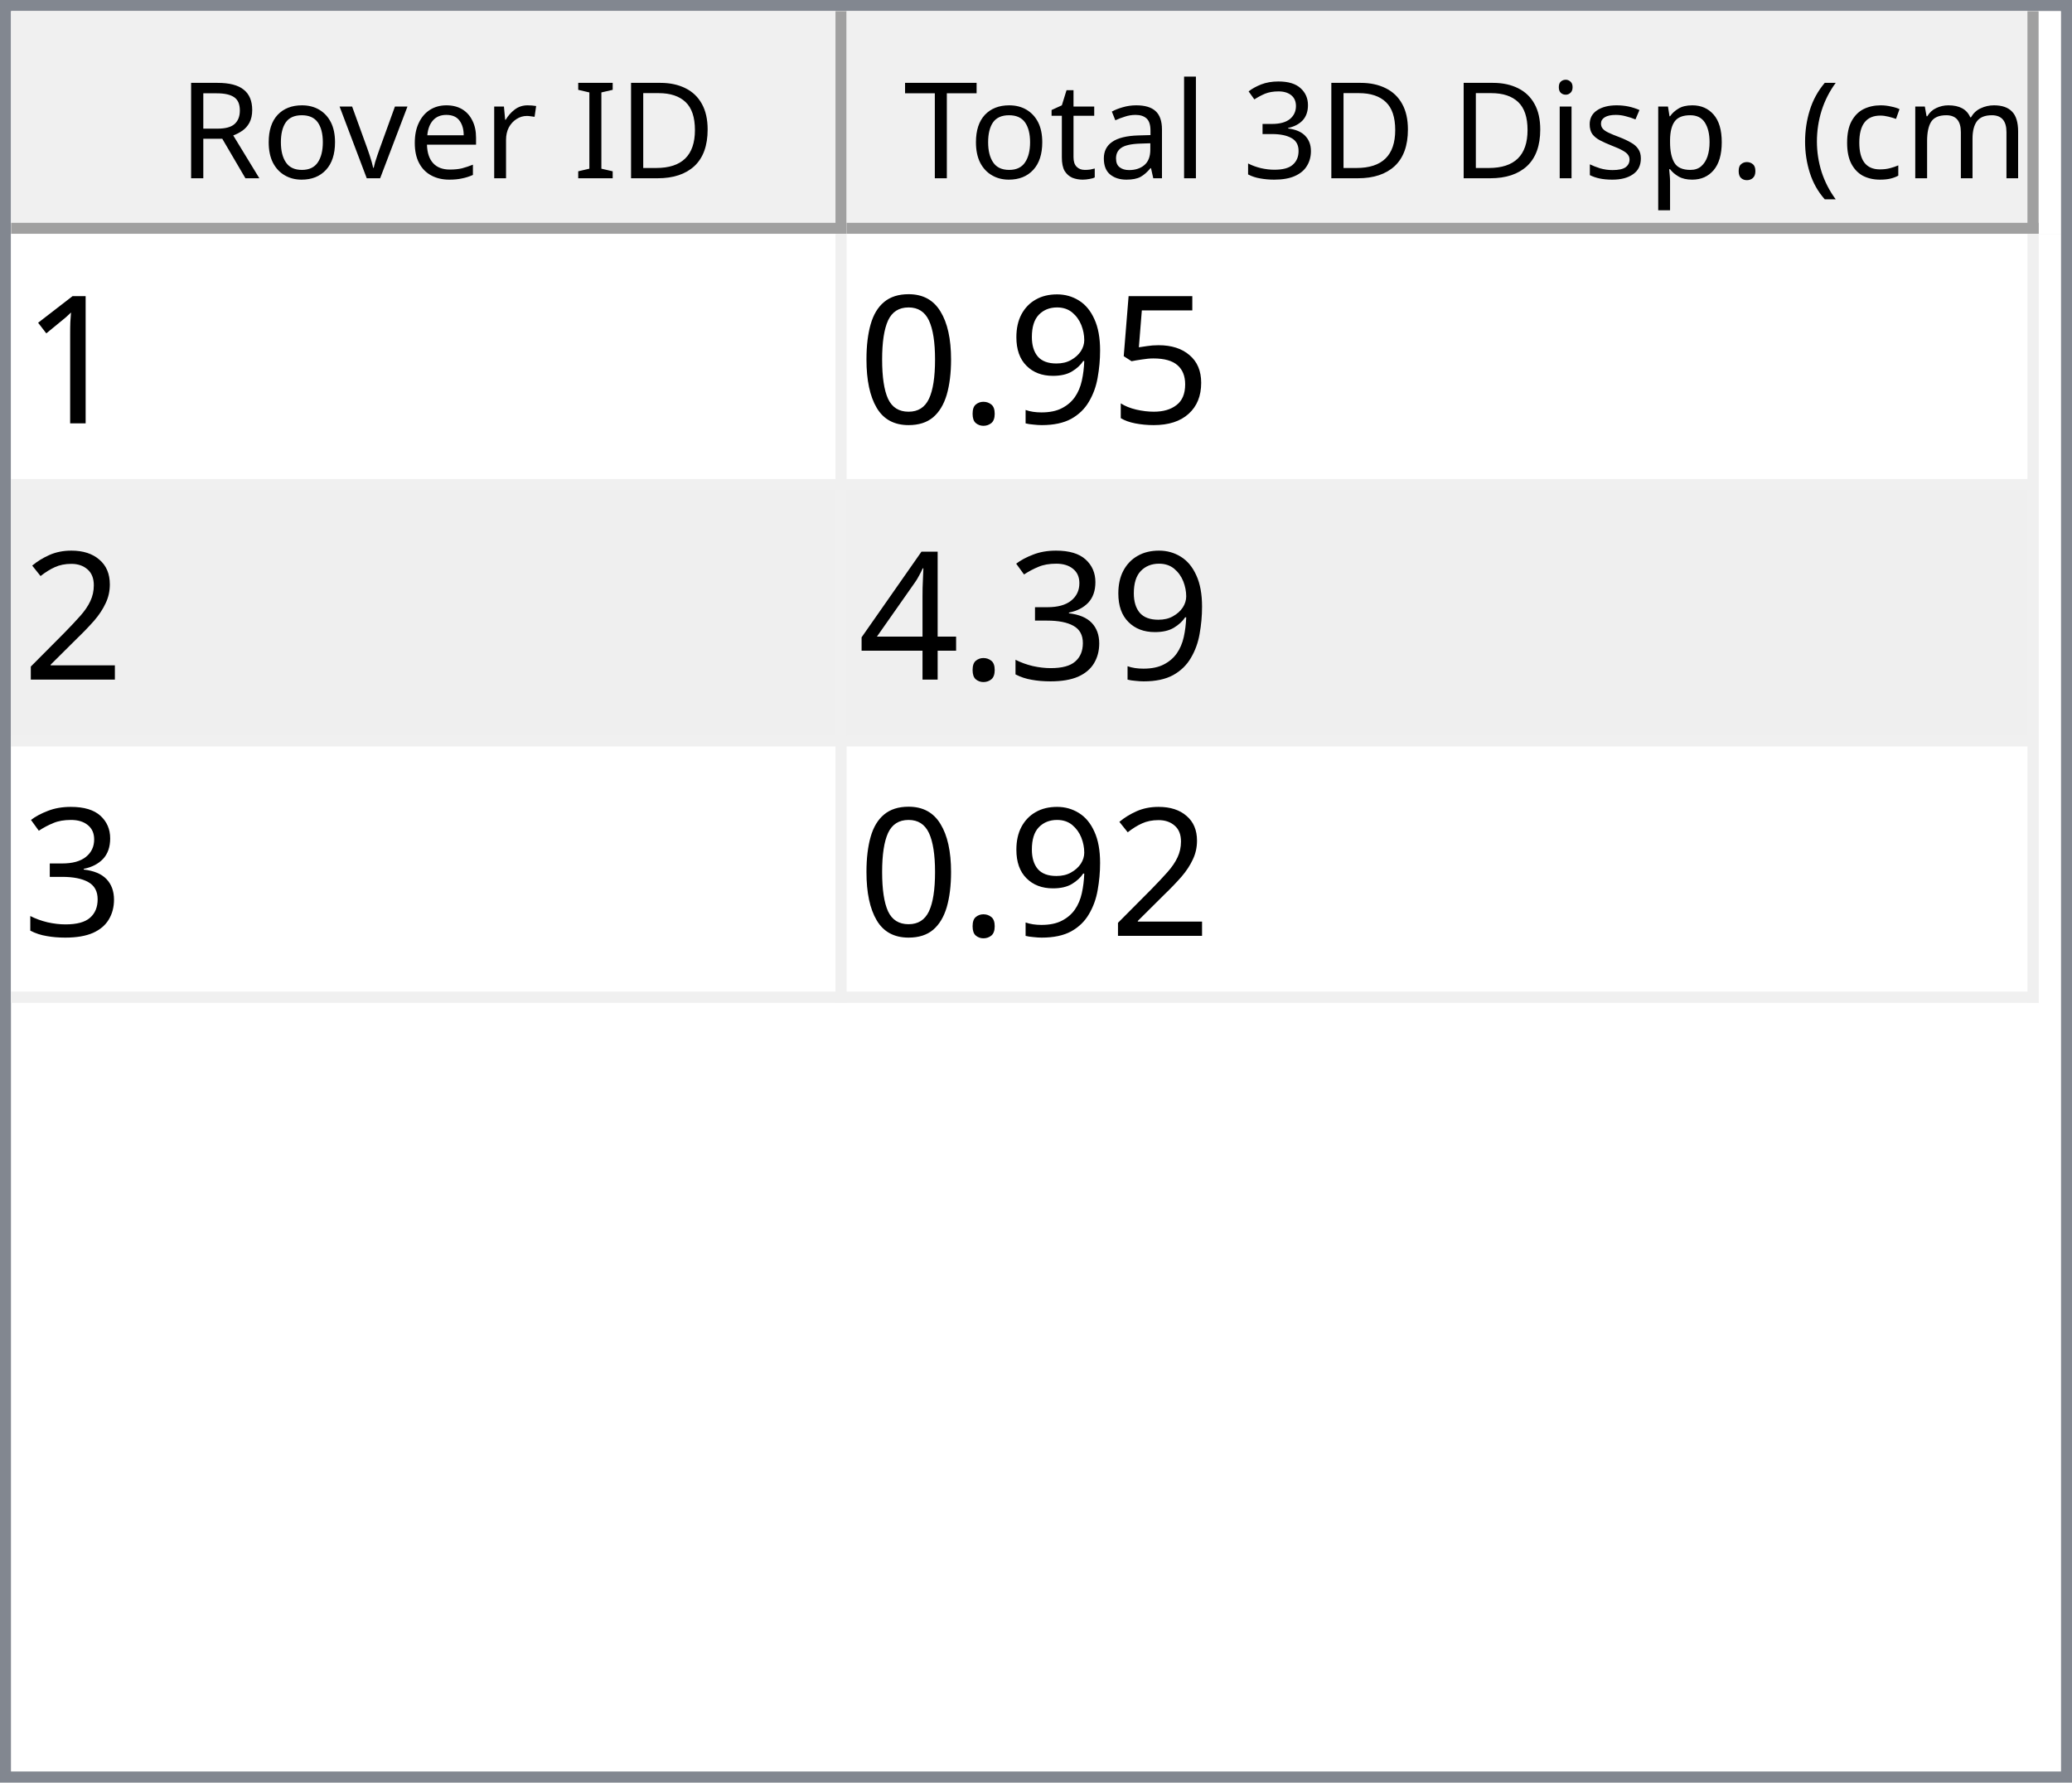
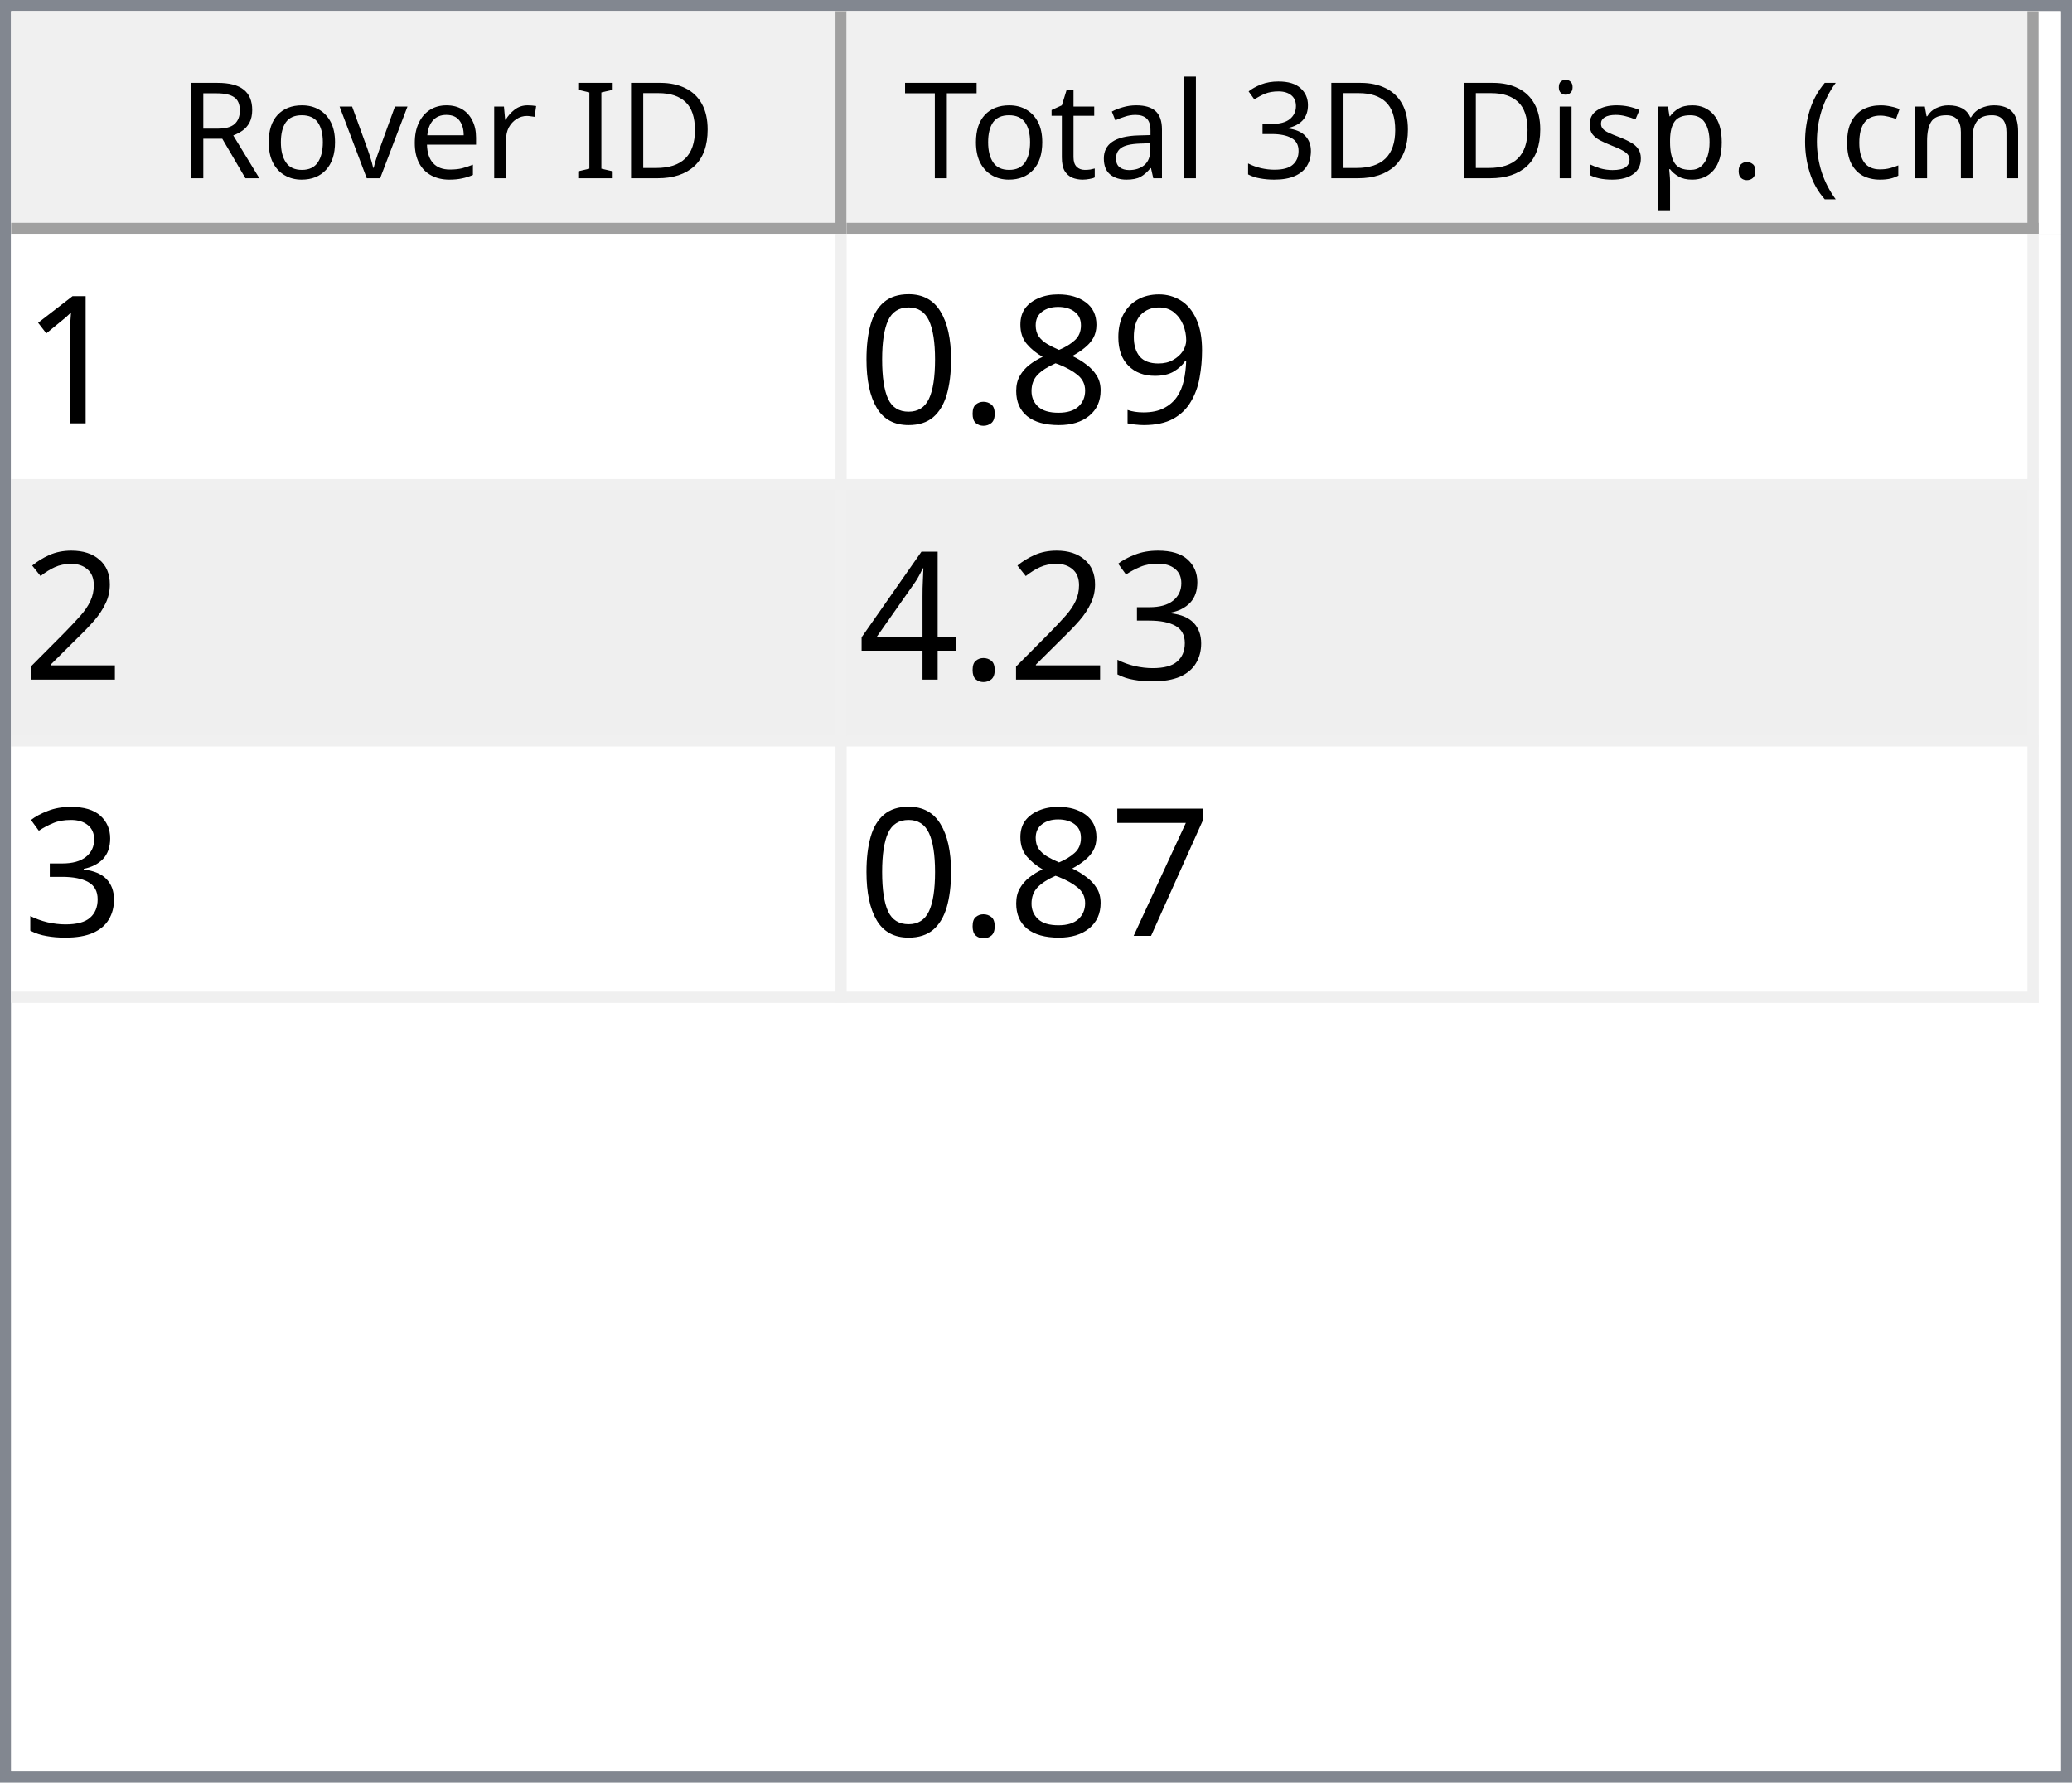
<svg xmlns="http://www.w3.org/2000/svg" style="fill-opacity:1; color-rendering:auto; color-interpolation:auto; text-rendering:auto; stroke:black; stroke-linecap:square; stroke-miterlimit:10; shape-rendering:auto; stroke-opacity:1; fill:black; stroke-dasharray:none; font-weight:normal; stroke-width:1; font-family:'Dialog'; font-style:normal; stroke-linejoin:miter; font-size:12px; stroke-dashoffset:0; image-rendering:auto;" width="186" height="160">
  <defs id="genericDefs" />
  <g>
    <defs id="defs1">
      <clipPath clipPathUnits="userSpaceOnUse" id="clipPath1">
        <path d="M0 0 L186 0 L186 160 L0 160 L0 0 Z" />
      </clipPath>
      <clipPath clipPathUnits="userSpaceOnUse" id="clipPath2">
        <path d="M0 0 L0 160 L186 160 L186 0 Z" />
      </clipPath>
      <clipPath clipPathUnits="userSpaceOnUse" id="clipPath3">
        <path d="M0 0 L0 20 L184 20 L184 0 Z" />
      </clipPath>
      <clipPath clipPathUnits="userSpaceOnUse" id="clipPath4">
        <path d="M0 0 L0 20 L75 20 L75 0 Z" />
      </clipPath>
      <clipPath clipPathUnits="userSpaceOnUse" id="clipPath5">
        <path d="M1 1 L1 19 L74 19 L74 1 Z" />
      </clipPath>
      <clipPath clipPathUnits="userSpaceOnUse" id="clipPath6">
        <path d="M0 0 L0 18 L73 18 L73 0 Z" />
      </clipPath>
      <clipPath clipPathUnits="userSpaceOnUse" id="clipPath7">
        <path d="M-0.5 -0.5 L-0.5 19.5 L74.5 19.5 L74.5 -0.5 Z" />
      </clipPath>
      <clipPath clipPathUnits="userSpaceOnUse" id="clipPath8">
        <path d="M0 0 L0 20 L107 20 L107 0 Z" />
      </clipPath>
      <clipPath clipPathUnits="userSpaceOnUse" id="clipPath9">
        <path d="M1 1 L1 19 L106 19 L106 1 Z" />
      </clipPath>
      <clipPath clipPathUnits="userSpaceOnUse" id="clipPath10">
        <path d="M0 0 L0 18 L105 18 L105 0 Z" />
      </clipPath>
      <clipPath clipPathUnits="userSpaceOnUse" id="clipPath11">
        <path d="M-0.5 -0.5 L-0.5 19.5 L106.5 19.5 L106.5 -0.5 Z" />
      </clipPath>
      <clipPath clipPathUnits="userSpaceOnUse" id="clipPath12">
        <path d="M0 0 L0 138 L184 138 L184 0 Z" />
      </clipPath>
      <clipPath clipPathUnits="userSpaceOnUse" id="clipPath13">
        <path d="M0 0 L0 69 L182 69 L182 0 Z" />
      </clipPath>
      <clipPath clipPathUnits="userSpaceOnUse" id="clipPath14">
        <path d="M-0.5 -0.5 L-0.5 68.5 L181.5 68.5 L181.5 -0.5 Z" />
      </clipPath>
      <clipPath clipPathUnits="userSpaceOnUse" id="clipPath15">
        <path d="M0 0 L0 22 L74 22 L74 0 Z" />
      </clipPath>
      <clipPath clipPathUnits="userSpaceOnUse" id="clipPath16">
        <path d="M0 0 L0 22 L106 22 L106 0 Z" />
      </clipPath>
      <font horiz-adv-x="64.551" id="font1">
        <font-face ascent="107.91" descent="25.098" units-per-em="100" style="font-style:normal; font-family:Segoe UI; font-weight:normal;" />
        <missing-glyph horiz-adv-x="64.551" d="M8.109 0 L8.109 68.266 L56.453 68.266 L56.453 0 L8.109 0 ZM15.328 7.234 L49.219 7.234 L49.219 61.031 L15.328 61.031 L15.328 7.234 Z" />
        <glyph unicode="D" horiz-adv-x="70.117" d="M9.188 0 L9.188 70.016 L28.516 70.016 Q65.531 70.016 65.531 35.891 Q65.531 19.672 55.25 9.836 Q44.969 0 27.734 0 L9.188 0 ZM17.391 62.594 L17.391 7.422 L27.828 7.422 Q41.609 7.422 49.273 14.797 Q56.938 22.172 56.938 35.688 Q56.938 62.594 28.328 62.594 L17.391 62.594 Z" />
        <glyph unicode="I" horiz-adv-x="26.611" d="M17.391 0 L9.188 0 L9.188 70.016 L17.391 70.016 L17.391 0 Z" />
        <glyph unicode=" " horiz-adv-x="27.393" d="" />
        <glyph unicode="r" horiz-adv-x="34.766" d="M34.188 41.891 Q32.078 43.5 28.125 43.5 Q23 43.5 19.555 38.672 Q16.109 33.844 16.109 25.484 L16.109 0 L8.109 0 L8.109 50 L16.109 50 L16.109 39.703 L16.312 39.703 Q18.016 44.969 21.531 47.922 Q25.047 50.875 29.391 50.875 Q32.516 50.875 34.188 50.203 L34.188 41.891 Z" />
        <glyph unicode="e" horiz-adv-x="52.295" d="M48.297 23 L12.984 23 Q13.188 14.656 17.484 10.109 Q21.781 5.562 29.297 5.562 Q37.75 5.562 44.828 11.141 L44.828 3.609 Q38.234 -1.172 27.391 -1.172 Q16.797 -1.172 10.742 5.641 Q4.688 12.453 4.688 24.812 Q4.688 36.469 11.305 43.82 Q17.922 51.172 27.734 51.172 Q37.547 51.172 42.922 44.828 Q48.297 38.484 48.297 27.203 L48.297 23 ZM40.094 29.781 Q40.047 36.719 36.75 40.578 Q33.453 44.438 27.594 44.438 Q21.922 44.438 17.969 40.383 Q14.016 36.328 13.094 29.781 L40.094 29.781 Z" />
        <glyph unicode="v" horiz-adv-x="47.9" d="M47.406 50 L27.484 0 L19.625 0 L0.688 50 L9.469 50 L22.172 13.672 Q23.578 9.672 23.922 6.688 L24.125 6.688 Q24.609 10.453 25.688 13.484 L38.969 50 L47.406 50 Z" />
        <glyph unicode="o" horiz-adv-x="58.594" d="M29 -1.172 Q17.922 -1.172 11.305 5.836 Q4.688 12.844 4.688 24.422 Q4.688 37.016 11.57 44.094 Q18.453 51.172 30.172 51.172 Q41.359 51.172 47.633 44.289 Q53.906 37.406 53.906 25.203 Q53.906 13.234 47.141 6.031 Q40.375 -1.172 29 -1.172 ZM29.594 44.438 Q21.875 44.438 17.383 39.188 Q12.891 33.938 12.891 24.703 Q12.891 15.828 17.43 10.695 Q21.969 5.562 29.594 5.562 Q37.359 5.562 41.531 10.594 Q45.703 15.625 45.703 24.906 Q45.703 34.281 41.531 39.359 Q37.359 44.438 29.594 44.438 Z" />
        <glyph unicode="R" horiz-adv-x="59.814" d="M59.375 0 L49.609 0 L37.891 19.625 Q36.281 22.359 34.766 24.289 Q33.25 26.219 31.664 27.438 Q30.078 28.656 28.25 29.219 Q26.422 29.781 24.125 29.781 L17.391 29.781 L17.391 0 L9.188 0 L9.188 70.016 L30.078 70.016 Q34.672 70.016 38.555 68.867 Q42.438 67.719 45.289 65.375 Q48.141 63.031 49.758 59.547 Q51.375 56.062 51.375 51.375 Q51.375 47.703 50.273 44.656 Q49.172 41.609 47.148 39.211 Q45.125 36.812 42.266 35.133 Q39.406 33.453 35.844 32.516 L35.844 32.328 Q37.594 31.547 38.891 30.547 Q40.188 29.547 41.359 28.18 Q42.531 26.812 43.68 25.078 Q44.828 23.344 46.234 21.047 L59.375 0 ZM17.391 62.594 L17.391 37.203 L28.516 37.203 Q31.594 37.203 34.203 38.133 Q36.812 39.062 38.719 40.797 Q40.625 42.531 41.703 45.047 Q42.781 47.562 42.781 50.688 Q42.781 56.297 39.141 59.445 Q35.5 62.594 28.609 62.594 L17.391 62.594 Z" />
        <glyph unicode=")" horiz-adv-x="30.176" d="M8.297 -15.922 L1.172 -15.922 Q16.406 2.344 16.406 26.812 Q16.406 51.469 1.078 70.016 L8.297 70.016 Q23.531 52.156 23.531 26.703 Q23.531 1.375 8.297 -15.922 Z" />
        <glyph unicode="m" horiz-adv-x="86.133" d="M79.109 0 L71.094 0 L71.094 28.719 Q71.094 37.016 68.531 40.727 Q65.969 44.438 59.906 44.438 Q54.781 44.438 51.195 39.75 Q47.609 35.062 47.609 28.516 L47.609 0 L39.594 0 L39.594 29.688 Q39.594 44.438 28.219 44.438 Q22.953 44.438 19.531 40.016 Q16.109 35.594 16.109 28.516 L16.109 0 L8.109 0 L8.109 50 L16.109 50 L16.109 42.094 L16.312 42.094 Q21.625 51.172 31.844 51.172 Q36.969 51.172 40.773 48.312 Q44.578 45.453 46 40.828 Q51.562 51.172 62.594 51.172 Q79.109 51.172 79.109 30.812 L79.109 0 Z" />
        <glyph unicode="c" horiz-adv-x="46.191" d="M42.188 2.297 Q36.422 -1.172 28.516 -1.172 Q17.828 -1.172 11.258 5.789 Q4.688 12.75 4.688 23.828 Q4.688 36.188 11.766 43.68 Q18.844 51.172 30.672 51.172 Q37.25 51.172 42.281 48.734 L42.281 40.531 Q36.719 44.438 30.375 44.438 Q22.703 44.438 17.797 38.945 Q12.891 33.453 12.891 24.516 Q12.891 15.719 17.508 10.641 Q22.125 5.562 29.891 5.562 Q36.422 5.562 42.188 9.906 L42.188 2.297 Z" />
        <glyph unicode="(" horiz-adv-x="30.176" d="M29.109 -15.922 L21.969 -15.922 Q6.844 1.375 6.844 26.703 Q6.844 52.156 21.969 70.016 L29.203 70.016 Q13.875 51.469 13.875 26.812 Q13.875 2.344 29.109 -15.922 Z" />
        <glyph unicode="." horiz-adv-x="21.68" d="M10.891 -1.078 Q8.641 -1.078 7.055 0.539 Q5.469 2.156 5.469 4.391 Q5.469 6.641 7.055 8.273 Q8.641 9.906 10.891 9.906 Q13.188 9.906 14.797 8.273 Q16.406 6.641 16.406 4.391 Q16.406 2.156 14.797 0.539 Q13.188 -1.078 10.891 -1.078 Z" />
        <glyph unicode="p" horiz-adv-x="58.789" d="M16.312 7.234 L16.109 7.234 L16.109 -23 L8.109 -23 L8.109 50 L16.109 50 L16.109 41.219 L16.312 41.219 Q22.219 51.172 33.594 51.172 Q43.266 51.172 48.688 44.461 Q54.109 37.75 54.109 26.469 Q54.109 13.922 48 6.375 Q41.891 -1.172 31.297 -1.172 Q21.578 -1.172 16.312 7.234 ZM16.109 27.391 L16.109 20.406 Q16.109 14.203 20.141 9.883 Q24.172 5.562 30.375 5.562 Q37.641 5.562 41.773 11.133 Q45.906 16.703 45.906 26.609 Q45.906 34.969 42.047 39.703 Q38.188 44.438 31.594 44.438 Q24.609 44.438 20.359 39.578 Q16.109 34.719 16.109 27.391 Z" />
        <glyph unicode="s" horiz-adv-x="42.432" d="M5.078 1.812 L5.078 10.406 Q11.625 5.562 19.484 5.562 Q30.031 5.562 30.031 12.594 Q30.031 14.594 29.125 15.992 Q28.219 17.391 26.68 18.461 Q25.141 19.531 23.07 20.383 Q21 21.234 18.609 22.172 Q15.281 23.484 12.766 24.828 Q10.25 26.172 8.57 27.859 Q6.891 29.547 6.031 31.695 Q5.172 33.844 5.172 36.719 Q5.172 40.234 6.789 42.945 Q8.406 45.656 11.086 47.484 Q13.766 49.312 17.211 50.242 Q20.656 51.172 24.312 51.172 Q30.812 51.172 35.938 48.922 L35.938 40.828 Q30.422 44.438 23.25 44.438 Q21 44.438 19.195 43.922 Q17.391 43.406 16.094 42.477 Q14.797 41.547 14.086 40.258 Q13.375 38.969 13.375 37.406 Q13.375 35.453 14.086 34.133 Q14.797 32.812 16.164 31.789 Q17.531 30.766 19.484 29.938 Q21.438 29.109 23.922 28.125 Q27.25 26.859 29.883 25.516 Q32.516 24.172 34.375 22.484 Q36.234 20.797 37.234 18.602 Q38.234 16.406 38.234 13.375 Q38.234 9.672 36.602 6.938 Q34.969 4.203 32.234 2.398 Q29.5 0.594 25.93 -0.289 Q22.359 -1.172 18.453 -1.172 Q10.75 -1.172 5.078 1.812 Z" />
        <glyph unicode="i" horiz-adv-x="24.219" d="M12.203 62.703 Q10.062 62.703 8.547 64.164 Q7.031 65.625 7.031 67.875 Q7.031 70.125 8.547 71.609 Q10.062 73.094 12.203 73.094 Q14.406 73.094 15.945 71.609 Q17.484 70.125 17.484 67.875 Q17.484 65.719 15.945 64.211 Q14.406 62.703 12.203 62.703 ZM16.109 0 L8.109 0 L8.109 50 L16.109 50 L16.109 0 Z" />
        <glyph unicode="3" horiz-adv-x="53.906" d="M46.531 19.828 Q46.531 15.094 44.75 11.211 Q42.969 7.328 39.719 4.57 Q36.469 1.812 31.93 0.297 Q27.391 -1.219 21.922 -1.219 Q11.922 -1.219 6 2.594 L6 11.188 Q13.094 5.609 22.219 5.609 Q25.875 5.609 28.828 6.539 Q31.781 7.469 33.906 9.227 Q36.031 10.984 37.18 13.477 Q38.328 15.969 38.328 19.094 Q38.328 32.812 18.797 32.812 L12.984 32.812 L12.984 39.594 L18.5 39.594 Q35.797 39.594 35.797 52.484 Q35.797 64.406 22.609 64.406 Q15.188 64.406 8.688 59.422 L8.688 67.188 Q15.375 71.188 24.609 71.188 Q29 71.188 32.57 69.969 Q36.141 68.75 38.68 66.555 Q41.219 64.359 42.609 61.281 Q44 58.203 44 54.5 Q44 40.672 30.031 36.719 L30.031 36.531 Q33.594 36.141 36.625 34.797 Q39.656 33.453 41.852 31.305 Q44.047 29.156 45.289 26.25 Q46.531 23.344 46.531 19.828 Z" />
        <glyph unicode="l" horiz-adv-x="24.219" d="M16.109 0 L8.109 0 L8.109 74.031 L16.109 74.031 L16.109 0 Z" />
        <glyph unicode="a" horiz-adv-x="50.879" d="M43.891 0 L35.891 0 L35.891 7.812 L35.688 7.812 Q30.469 -1.172 20.312 -1.172 Q12.844 -1.172 8.617 2.781 Q4.391 6.734 4.391 13.281 Q4.391 27.297 20.906 29.594 L35.891 31.688 Q35.891 44.438 25.594 44.438 Q16.547 44.438 9.281 38.281 L9.281 46.484 Q16.656 51.172 26.266 51.172 Q43.891 51.172 43.891 32.516 L43.891 0 ZM35.891 25.297 L23.828 23.641 Q18.266 22.859 15.43 20.875 Q12.594 18.891 12.594 13.875 Q12.594 10.203 15.211 7.883 Q17.828 5.562 22.172 5.562 Q28.125 5.562 32.008 9.742 Q35.891 13.922 35.891 20.312 L35.891 25.297 Z" />
        <glyph unicode="t" horiz-adv-x="33.887" d="M31.297 0.484 Q28.469 -1.078 23.828 -1.078 Q10.688 -1.078 10.688 13.578 L10.688 43.172 L2.094 43.172 L2.094 50 L10.688 50 L10.688 62.203 L18.703 64.797 L18.703 50 L31.297 50 L31.297 43.172 L18.703 43.172 L18.703 14.984 Q18.703 9.969 20.414 7.82 Q22.125 5.672 26.078 5.672 Q29.109 5.672 31.297 7.328 L31.297 0.484 Z" />
        <glyph unicode="T" horiz-adv-x="52.393" d="M50.594 62.594 L30.375 62.594 L30.375 0 L22.172 0 L22.172 62.594 L2 62.594 L2 70.016 L50.594 70.016 L50.594 62.594 Z" />
      </font>
      <font horiz-adv-x="75.0" id="font2">
        <font-face ascent="100.537" descent="21.973" units-per-em="100" style="font-style:normal; font-family:sans-serif; font-weight:normal;" />
        <missing-glyph horiz-adv-x="75.0" d="M12.5 0 L12.5 62.5 L62.5 62.5 L62.5 0 L12.5 0 ZM14.062 1.562 L60.938 1.562 L60.938 60.938 L14.062 60.938 L14.062 1.562 Z" />
        <glyph unicode="1" horiz-adv-x="55.615" d="M37.25 0 L28.469 0 L28.469 56 Q25.297 52.984 20.141 49.953 Q14.984 46.922 10.891 45.406 L10.891 53.906 Q18.266 57.375 23.781 62.305 Q29.297 67.234 31.594 71.875 L37.25 71.875 L37.25 0 Z" />
-         <glyph unicode="5" horiz-adv-x="55.615" d="M4.156 18.75 L13.375 19.531 Q14.406 12.797 18.141 9.398 Q21.875 6 27.156 6 Q33.5 6 37.891 10.789 Q42.281 15.578 42.281 23.484 Q42.281 31 38.062 35.352 Q33.844 39.703 27 39.703 Q22.75 39.703 19.336 37.773 Q15.922 35.844 13.969 32.766 L5.719 33.844 L12.641 70.609 L48.25 70.609 L48.25 62.203 L19.672 62.203 L15.828 42.969 Q22.266 47.469 29.344 47.469 Q38.719 47.469 45.164 40.969 Q51.609 34.469 51.609 24.266 Q51.609 14.547 45.953 7.469 Q39.062 -1.219 27.156 -1.219 Q17.391 -1.219 11.211 4.25 Q5.031 9.719 4.156 18.75 Z" />
        <glyph unicode="9" horiz-adv-x="55.615" d="M5.469 16.547 L13.922 17.328 Q14.984 11.375 18.016 8.688 Q21.047 6 25.781 6 Q29.828 6 32.883 7.859 Q35.938 9.719 37.891 12.82 Q39.844 15.922 41.164 21.195 Q42.484 26.469 42.484 31.938 Q42.484 32.516 42.438 33.688 Q39.797 29.5 35.234 26.883 Q30.672 24.266 25.344 24.266 Q16.453 24.266 10.305 30.711 Q4.156 37.156 4.156 47.703 Q4.156 58.594 10.578 65.234 Q17 71.875 26.656 71.875 Q33.641 71.875 39.43 68.117 Q45.219 64.359 48.219 57.398 Q51.219 50.438 51.219 37.25 Q51.219 23.531 48.242 15.406 Q45.266 7.281 39.383 3.031 Q33.5 -1.219 25.594 -1.219 Q17.188 -1.219 11.867 3.445 Q6.547 8.109 5.469 16.547 ZM41.453 48.141 Q41.453 55.719 37.43 60.156 Q33.406 64.594 27.734 64.594 Q21.875 64.594 17.531 59.812 Q13.188 55.031 13.188 47.406 Q13.188 40.578 17.312 36.305 Q21.438 32.031 27.484 32.031 Q33.594 32.031 37.523 36.305 Q41.453 40.578 41.453 48.141 Z" />
+         <glyph unicode="8" horiz-adv-x="55.615" d="M17.672 38.812 Q12.203 40.828 9.57 44.539 Q6.938 48.25 6.938 53.422 Q6.938 61.234 12.555 66.555 Q18.172 71.875 27.484 71.875 Q36.859 71.875 42.578 66.43 Q48.297 60.984 48.297 53.172 Q48.297 48.188 45.68 44.508 Q43.062 40.828 37.75 38.812 Q44.344 36.672 47.781 31.883 Q51.219 27.094 51.219 20.453 Q51.219 11.281 44.727 5.031 Q38.234 -1.219 27.641 -1.219 Q17.047 -1.219 10.547 5.055 Q4.047 11.328 4.047 20.703 Q4.047 27.688 7.594 32.398 Q11.141 37.109 17.672 38.812 ZM15.922 53.719 Q15.922 48.641 19.195 45.414 Q22.469 42.188 27.688 42.188 Q32.766 42.188 36.016 45.383 Q39.266 48.578 39.266 53.219 Q39.266 58.062 35.914 61.359 Q32.562 64.656 27.594 64.656 Q22.562 64.656 19.242 61.43 Q15.922 58.203 15.922 53.719 ZM13.094 20.656 Q13.094 16.891 14.875 13.375 Q16.656 9.859 20.172 7.93 Q23.688 6 27.734 6 Q34.031 6 38.133 10.055 Q42.234 14.109 42.234 20.359 Q42.234 26.703 38.016 30.859 Q33.797 35.016 27.438 35.016 Q21.234 35.016 17.164 30.914 Q13.094 26.812 13.094 20.656 Z" />
        <glyph unicode="." horiz-adv-x="27.783" d="M9.078 0 L9.078 10.016 L19.094 10.016 L19.094 0 L9.078 0 Z" />
        <glyph unicode="0" horiz-adv-x="55.615" d="M4.156 35.297 Q4.156 48 6.766 55.742 Q9.375 63.484 14.523 67.68 Q19.672 71.875 27.484 71.875 Q33.25 71.875 37.594 69.555 Q41.938 67.234 44.773 62.867 Q47.609 58.5 49.219 52.227 Q50.828 45.953 50.828 35.297 Q50.828 22.703 48.242 14.969 Q45.656 7.234 40.508 3.008 Q35.359 -1.219 27.484 -1.219 Q17.141 -1.219 11.234 6.203 Q4.156 15.141 4.156 35.297 ZM13.188 35.297 Q13.188 17.672 17.312 11.836 Q21.438 6 27.484 6 Q33.547 6 37.672 11.859 Q41.797 17.719 41.797 35.297 Q41.797 52.984 37.672 58.789 Q33.547 64.594 27.391 64.594 Q21.344 64.594 17.719 59.469 Q13.188 52.938 13.188 35.297 Z" />
        <glyph unicode="2" horiz-adv-x="55.615" d="M50.344 8.453 L50.344 0 L3.031 0 Q2.938 3.172 4.047 6.109 Q5.859 10.938 9.836 15.625 Q13.812 20.312 21.344 26.469 Q33.016 36.031 37.117 41.625 Q41.219 47.219 41.219 52.203 Q41.219 57.422 37.477 61.008 Q33.734 64.594 27.734 64.594 Q21.391 64.594 17.578 60.789 Q13.766 56.984 13.719 50.25 L4.688 51.172 Q5.609 61.281 11.664 66.578 Q17.719 71.875 27.938 71.875 Q38.234 71.875 44.242 66.164 Q50.25 60.453 50.25 52 Q50.25 47.703 48.492 43.555 Q46.734 39.406 42.656 34.812 Q38.578 30.219 29.109 22.219 Q21.188 15.578 18.945 13.211 Q16.703 10.844 15.234 8.453 L50.344 8.453 Z" />
        <glyph unicode="3" horiz-adv-x="55.615" d="M4.203 18.891 L12.984 20.062 Q14.5 12.594 18.141 9.297 Q21.781 6 27 6 Q33.203 6 37.477 10.297 Q41.75 14.594 41.75 20.953 Q41.75 27 37.797 30.93 Q33.844 34.859 27.734 34.859 Q25.25 34.859 21.531 33.891 L22.516 41.609 Q23.391 41.5 23.922 41.5 Q29.547 41.5 34.039 44.43 Q38.531 47.359 38.531 53.469 Q38.531 58.297 35.258 61.477 Q31.984 64.656 26.812 64.656 Q21.688 64.656 18.266 61.43 Q14.844 58.203 13.875 51.766 L5.078 53.328 Q6.688 62.156 12.398 67.016 Q18.109 71.875 26.609 71.875 Q32.469 71.875 37.398 69.359 Q42.328 66.844 44.945 62.5 Q47.562 58.156 47.562 53.266 Q47.562 48.641 45.07 44.828 Q42.578 41.016 37.703 38.766 Q44.047 37.312 47.562 32.695 Q51.078 28.078 51.078 21.141 Q51.078 11.766 44.242 5.25 Q37.406 -1.266 26.953 -1.266 Q17.531 -1.266 11.305 4.352 Q5.078 9.969 4.203 18.891 Z" />
        <glyph unicode="4" horiz-adv-x="55.615" d="M32.328 0 L32.328 17.141 L1.266 17.141 L1.266 25.203 L33.938 71.578 L41.109 71.578 L41.109 25.203 L50.781 25.203 L50.781 17.141 L41.109 17.141 L41.109 0 L32.328 0 ZM32.328 25.203 L32.328 57.469 L9.906 25.203 L32.328 25.203 Z" />
+         <glyph unicode="7" horiz-adv-x="55.615" d="M4.734 62.203 L4.734 70.656 L51.078 70.656 L51.078 63.812 Q44.234 56.547 37.523 44.484 Q30.812 32.422 27.156 19.672 Q24.516 10.688 23.781 0 L14.75 0 Q14.891 8.453 18.062 20.414 Q21.234 32.375 27.172 43.484 Q33.109 54.594 39.797 62.203 L4.734 62.203 Z" />
      </font>
    </defs>
    <g style="fill:white; stroke:white;">
      <rect x="0" y="0" width="186" style="clip-path:url(#clipPath1); stroke:none;" height="160" />
    </g>
    <g style="fill:white; text-rendering:optimizeSpeed; color-rendering:optimizeSpeed; image-rendering:optimizeSpeed; shape-rendering:crispEdges; stroke:white; color-interpolation:sRGB;">
      <rect x="0" width="186" height="160" y="0" style="stroke:none;" />
      <path style="stroke:none;" d="M0 160 L186 160 L186 0 L0 0 Z" />
    </g>
    <g style="fill:rgb(240,240,240); font-family:'Segoe UI'; stroke:rgb(240,240,240);">
      <rect x="0" y="0" width="186" style="clip-path:url(#clipPath2); stroke:none;" height="160" />
    </g>
    <g style="fill:rgb(130,135,144); font-family:'Segoe UI'; stroke:rgb(130,135,144);">
      <path d="M0 0 L186 0 L186 160 L0 160 L0 0 ZM1 1 L185 1 L185 159 L1 159 L1 1 Z" style="fill-rule:evenodd; clip-path:url(#clipPath2); stroke:none;" />
    </g>
    <g style="fill:white; font-family:'Segoe UI'; stroke:white;" transform="translate(1,1)">
      <rect x="0" y="0" width="184" style="clip-path:url(#clipPath3); stroke:none;" height="20" />
    </g>
    <g style="fill:rgb(240,240,240); font-family:'Segoe UI'; stroke:rgb(240,240,240);" transform="translate(1,1)">
      <rect x="0" y="0" width="75" style="clip-path:url(#clipPath4); stroke:none;" height="20" />
    </g>
    <g style="font-family:'Segoe UI';" transform="translate(2,2)">
      <text x="14" xml:space="preserve" y="14" style="clip-path:url(#clipPath6); stroke:none;">Rover ID</text>
    </g>
    <g style="fill:rgb(160,160,160); font-family:'Segoe UI'; stroke:rgb(160,160,160); stroke-linejoin:bevel;" transform="translate(1.5,1.5)">
      <line x1="74" x2="74" y1="0" style="fill:none; clip-path:url(#clipPath7);" y2="19" />
    </g>
    <g style="fill:rgb(160,160,160); font-family:'Segoe UI'; stroke:rgb(160,160,160); stroke-linejoin:bevel;" transform="matrix(1,0,0,1,1,1) translate(0.5,0.5)">
      <line x1="0" x2="74" y1="19" style="fill:none; clip-path:url(#clipPath7);" y2="19" />
    </g>
    <g style="fill:rgb(240,240,240); font-family:'Segoe UI'; stroke:rgb(240,240,240);" transform="translate(76,1)">
      <rect x="0" y="0" width="107" style="clip-path:url(#clipPath8); stroke:none;" height="20" />
    </g>
    <g style="font-family:'Segoe UI';" transform="translate(77,2)">
      <text x="1" xml:space="preserve" y="14" style="clip-path:url(#clipPath10); stroke:none;"> Total 3D Disp. (cm)</text>
    </g>
    <g style="fill:rgb(160,160,160); font-family:'Segoe UI'; stroke:rgb(160,160,160); stroke-linejoin:bevel;" transform="translate(76.5,1.5)">
      <line x1="106" x2="106" y1="0" style="fill:none; clip-path:url(#clipPath11);" y2="19" />
    </g>
    <g style="fill:rgb(160,160,160); font-family:'Segoe UI'; stroke:rgb(160,160,160); stroke-linejoin:bevel;" transform="matrix(1,0,0,1,76,1) translate(0.5,0.5)">
      <line x1="0" x2="106" y1="19" style="fill:none; clip-path:url(#clipPath11);" y2="19" />
    </g>
    <g style="fill:white; font-family:'Segoe UI'; stroke:white;" transform="translate(1,21)">
      <rect x="0" y="0" width="184" style="clip-path:url(#clipPath12); stroke:none;" height="138" />
    </g>
    <g style="fill:rgb(240,240,240); font-size:16px; font-family:sans-serif; stroke:rgb(240,240,240);" transform="translate(1,21)">
      <rect x="0" y="0" width="182" style="clip-path:url(#clipPath13); stroke:none;" height="69" />
      <line transform="translate(0.5,0.5)" x1="0" x2="181" y1="22" style="clip-path:url(#clipPath14); fill:none; stroke-linejoin:bevel;" y2="22" />
    </g>
    <g transform="matrix(1,0,0,1,1,21) translate(0.5,0.5)" style="fill:rgb(240,240,240); font-size:16px; font-family:sans-serif; stroke:rgb(240,240,240); stroke-linejoin:bevel;">
      <line x1="0" x2="181" y1="45" style="fill:none; clip-path:url(#clipPath14);" y2="45" />
    </g>
    <g transform="matrix(1,0,0,1,1,21) translate(0.5,0.5)" style="fill:rgb(240,240,240); font-size:16px; font-family:sans-serif; stroke:rgb(240,240,240); stroke-linejoin:bevel;">
      <line x1="0" x2="181" y1="68" style="fill:none; clip-path:url(#clipPath14);" y2="68" />
    </g>
    <g transform="matrix(1,0,0,1,1,21) translate(0.5,0.5)" style="fill:rgb(240,240,240); font-size:16px; font-family:sans-serif; stroke:rgb(240,240,240); stroke-linejoin:bevel;">
      <line x1="74" x2="74" y1="0" style="fill:none; clip-path:url(#clipPath14);" y2="68" />
    </g>
    <g transform="matrix(1,0,0,1,1,21) translate(0.5,0.5)" style="fill:rgb(240,240,240); font-size:16px; font-family:sans-serif; stroke:rgb(240,240,240); stroke-linejoin:bevel;">
      <line x1="181" x2="181" y1="0" style="fill:none; clip-path:url(#clipPath14);" y2="68" />
    </g>
    <g style="fill:white; font-size:16px; font-family:sans-serif; stroke:white;" transform="matrix(1,0,0,1,1,21)">
      <rect x="0" y="0" width="74" style="clip-path:url(#clipPath15); stroke:none;" height="22" />
      <text x="1" y="17" style="fill:black; clip-path:url(#clipPath15); stroke:none;" xml:space="preserve">1</text>
    </g>
    <g style="fill:white; font-size:16px; font-family:sans-serif; stroke:white;" transform="matrix(1,0,0,1,1,21) translate(75,0)">
      <rect x="0" y="0" width="106" style="clip-path:url(#clipPath16); stroke:none;" height="22" />
-       <text x="1" y="17" style="fill:black; clip-path:url(#clipPath16); stroke:none;" xml:space="preserve">0.95</text>
+       <text x="1" y="17" style="fill:black; clip-path:url(#clipPath16); stroke:none;" xml:space="preserve">0.89</text>
    </g>
    <g style="fill:rgb(239,239,239); font-size:16px; font-family:sans-serif; stroke:rgb(239,239,239);" transform="matrix(1,0,0,1,1,21) translate(0,23)">
      <rect x="0" y="0" width="74" style="clip-path:url(#clipPath15); stroke:none;" height="22" />
      <text x="1" y="17" style="fill:black; clip-path:url(#clipPath15); stroke:none;" xml:space="preserve">2</text>
    </g>
    <g style="fill:rgb(239,239,239); font-size:16px; font-family:sans-serif; stroke:rgb(239,239,239);" transform="matrix(1,0,0,1,1,21) translate(75,23)">
      <rect x="0" y="0" width="106" style="clip-path:url(#clipPath16); stroke:none;" height="22" />
-       <text x="1" y="17" style="fill:black; clip-path:url(#clipPath16); stroke:none;" xml:space="preserve">4.39</text>
+       <text x="1" y="17" style="fill:black; clip-path:url(#clipPath16); stroke:none;" xml:space="preserve">4.23</text>
    </g>
    <g style="fill:white; font-size:16px; font-family:sans-serif; stroke:white;" transform="matrix(1,0,0,1,1,21) translate(0,46)">
      <rect x="0" y="0" width="74" style="clip-path:url(#clipPath15); stroke:none;" height="22" />
      <text x="1" y="17" style="fill:black; clip-path:url(#clipPath15); stroke:none;" xml:space="preserve">3</text>
    </g>
    <g style="fill:white; font-size:16px; font-family:sans-serif; stroke:white;" transform="matrix(1,0,0,1,1,21) translate(75,46)">
      <rect x="0" y="0" width="106" style="clip-path:url(#clipPath16); stroke:none;" height="22" />
-       <text x="1" y="17" style="fill:black; clip-path:url(#clipPath16); stroke:none;" xml:space="preserve">0.92</text>
+       <text x="1" y="17" style="fill:black; clip-path:url(#clipPath16); stroke:none;" xml:space="preserve">0.87</text>
    </g>
  </g>
</svg>
